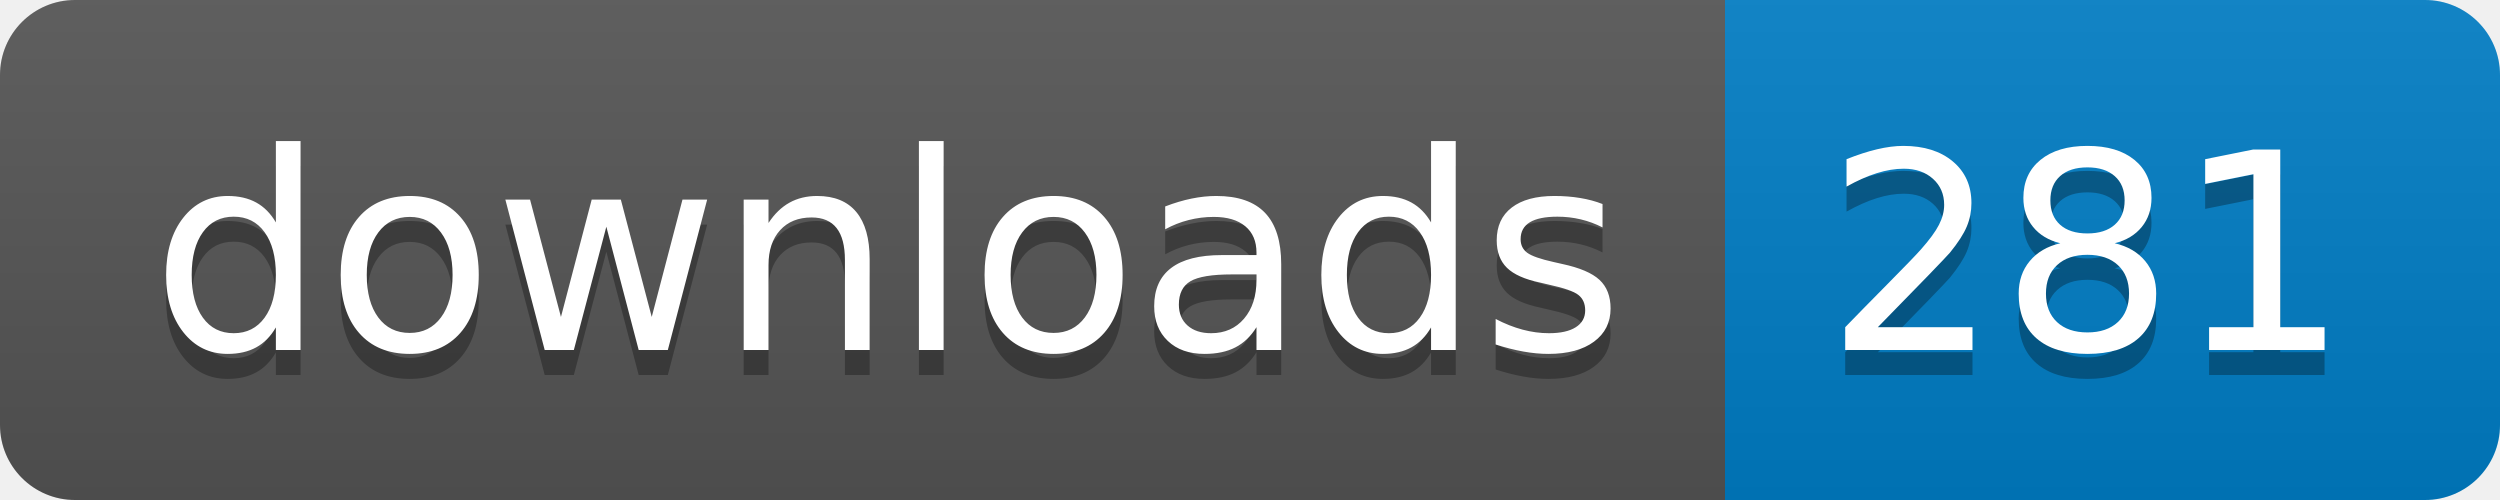
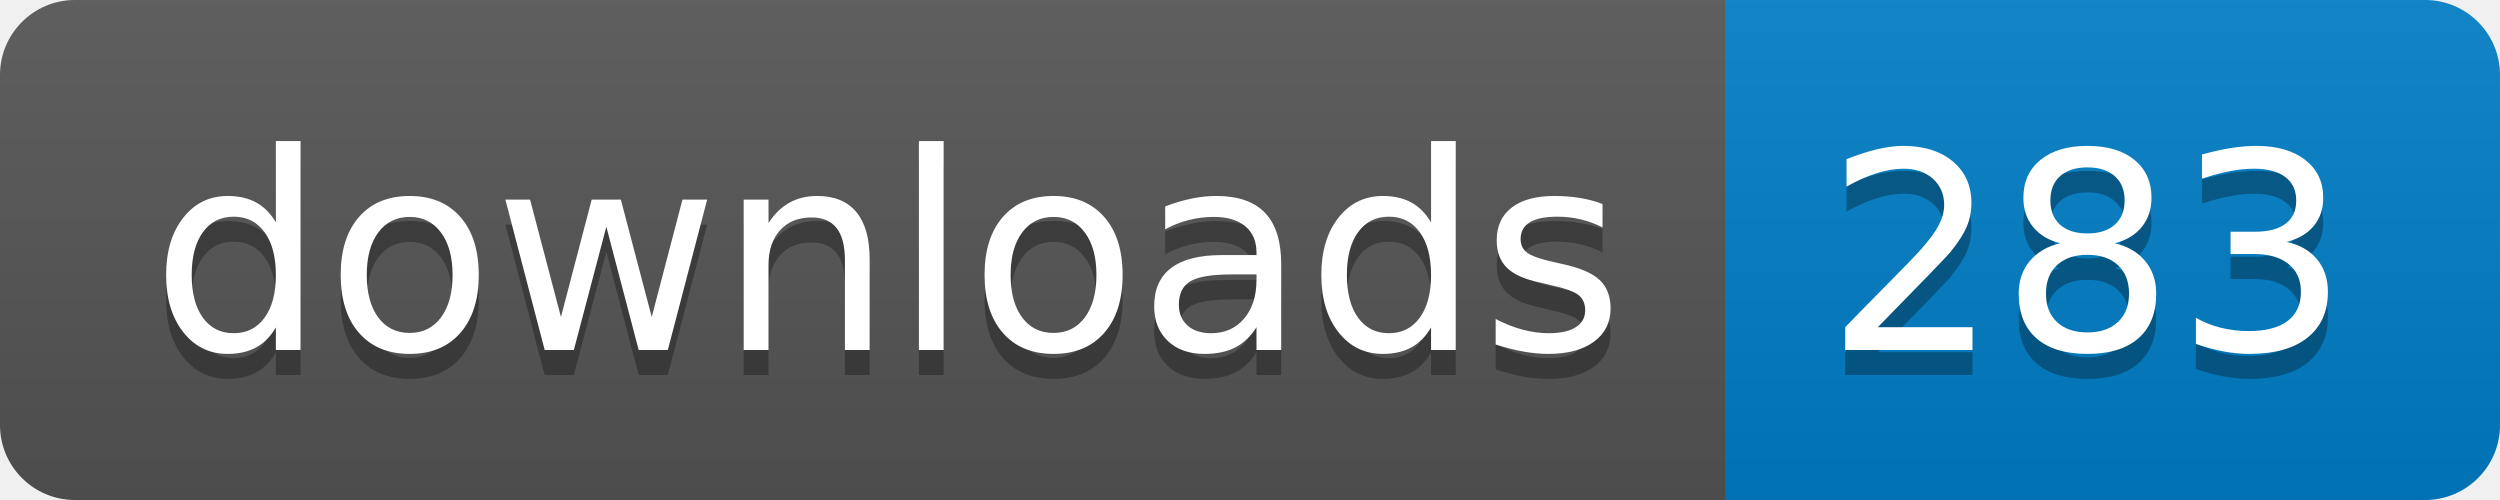
- <svg xmlns="http://www.w3.org/2000/svg" width="100" height="20" role="img" aria-label="downloads: 281">
+ <svg xmlns="http://www.w3.org/2000/svg" width="100" height="20" role="img" aria-label="downloads: 283">
  <linearGradient id="s" x2="0" y2="100%">
    <stop offset="0" stop-color="#bbb" stop-opacity=".1" />
    <stop offset="1" stop-opacity=".1" />
  </linearGradient>
  <clipPath id="r">
    <rect width="100" height="20" rx="3" fill="#fff" />
  </clipPath>
  <g clip-path="url(#r)">
    <rect width="69" height="20" fill="#555" />
    <rect x="69" width="31" height="20" fill="#007ec6" />
    <rect width="100" height="20" fill="url(#s)" />
  </g>
  <g fill="#fff" text-anchor="middle" font-family="Verdana,Geneva,DejaVu Sans,sans-serif" text-rendering="geometricPrecision" font-size="110">
    <text aria-hidden="true" x="355" y="150" fill="#010101" fill-opacity=".3" transform="scale(.1)" textLength="590">downloads</text>
    <text x="355" y="140" transform="scale(.1)" fill="#fff" textLength="590">downloads</text>
-     <text aria-hidden="true" x="835" y="150" fill="#010101" fill-opacity=".3" transform="scale(.1)" textLength="210">281</text>
-     <text x="835" y="140" transform="scale(.1)" fill="#fff" textLength="210">281</text>
+     <text aria-hidden="true" x="835" y="150" fill="#010101" fill-opacity=".3" transform="scale(.1)" textLength="210">283</text>
+     <text x="835" y="140" transform="scale(.1)" fill="#fff" textLength="210">283</text>
  </g>
</svg>
